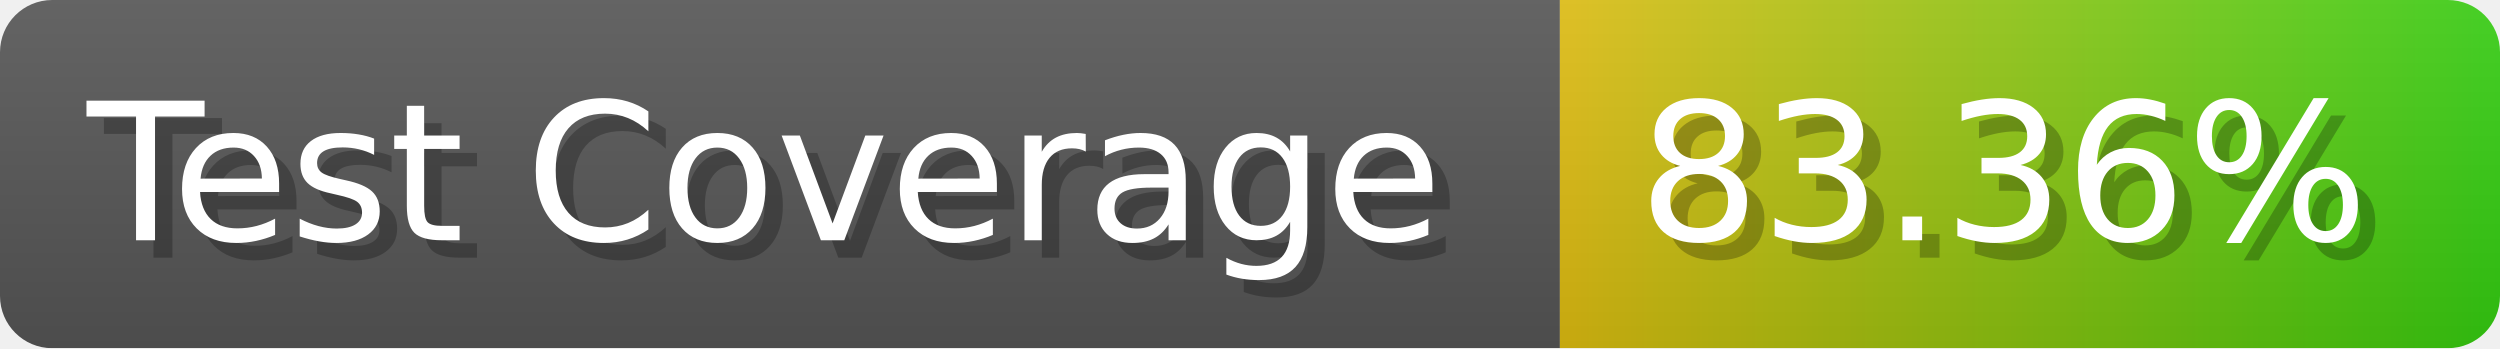
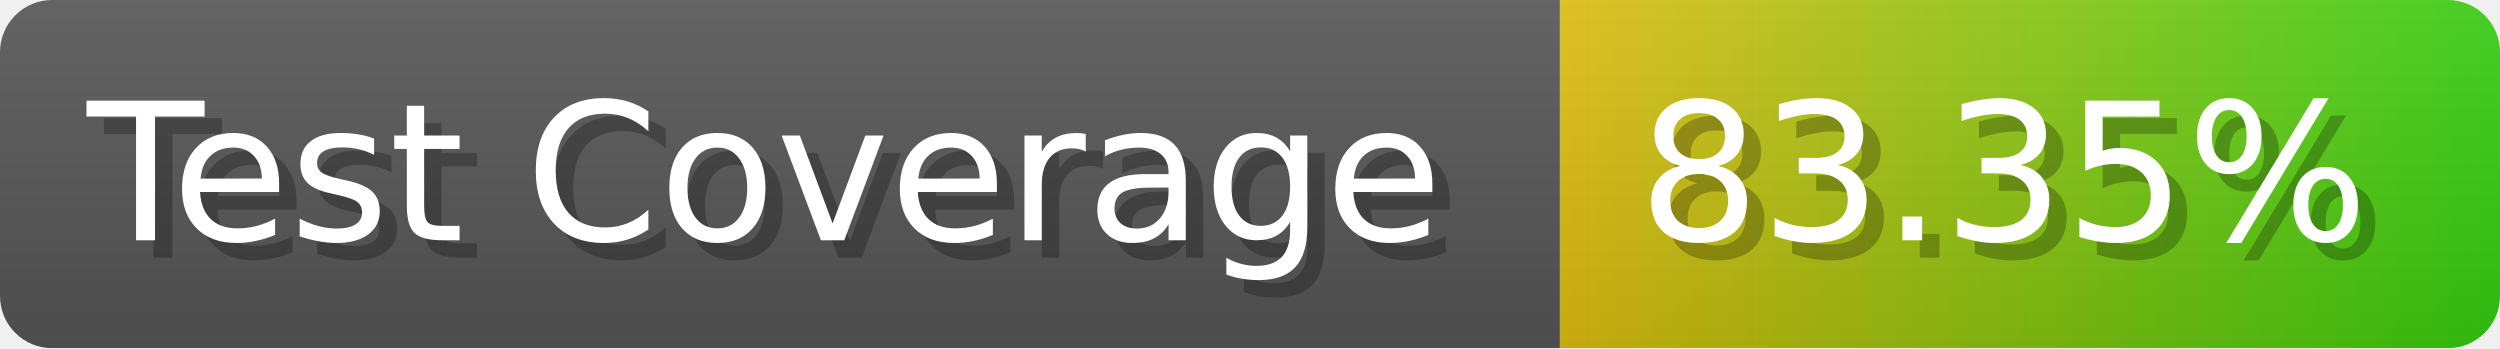
- <svg xmlns="http://www.w3.org/2000/svg" width="143.6" height="20" viewBox="0 0 1436 200" role="img" aria-label="Test Coverage: 83.36%">
+ <svg xmlns="http://www.w3.org/2000/svg" width="143.6" height="20" viewBox="0 0 1436 200" role="img" aria-label="Test Coverage: 83.35%">
  <linearGradient id="a" x2="0" y2="100%">
    <stop offset="0" stop-opacity=".1" stop-color="#EEE" />
    <stop offset="1" stop-opacity=".1" />
  </linearGradient>
  <mask id="m">
    <rect width="1436" height="200" rx="30" fill="#FFF" />
  </mask>
  <g mask="url(#m)">
    <rect width="896" height="200" fill="#555" />
    <rect width="540" height="200" fill="url(#x)" x="896" />
    <rect width="1436" height="200" fill="url(#a)" />
  </g>
  <g aria-hidden="true" fill="#fff" text-anchor="start" font-family="Verdana,DejaVu Sans,sans-serif" font-size="110">
    <text x="60" y="148" textLength="796" fill="#000" opacity="0.25">Test Coverage</text>
    <text x="50" y="138" textLength="796">Test Coverage</text>
-     <text x="951" y="148" textLength="440" fill="#000" opacity="0.25">83.36%</text>
-     <text x="941" y="138" textLength="440">83.36%</text>
+     <text x="951" y="148" textLength="440" fill="#000" opacity="0.25">83.35%</text>
+     <text x="941" y="138" textLength="440">83.35%</text>
  </g>
  <linearGradient id="x" x1="0%" y1="0%" x2="100%" y2="0%">
    <stop offset="0%" style="stop-color:#DB1" />
    <stop offset="100%" style="stop-color:#3C1" />
  </linearGradient>
</svg>
